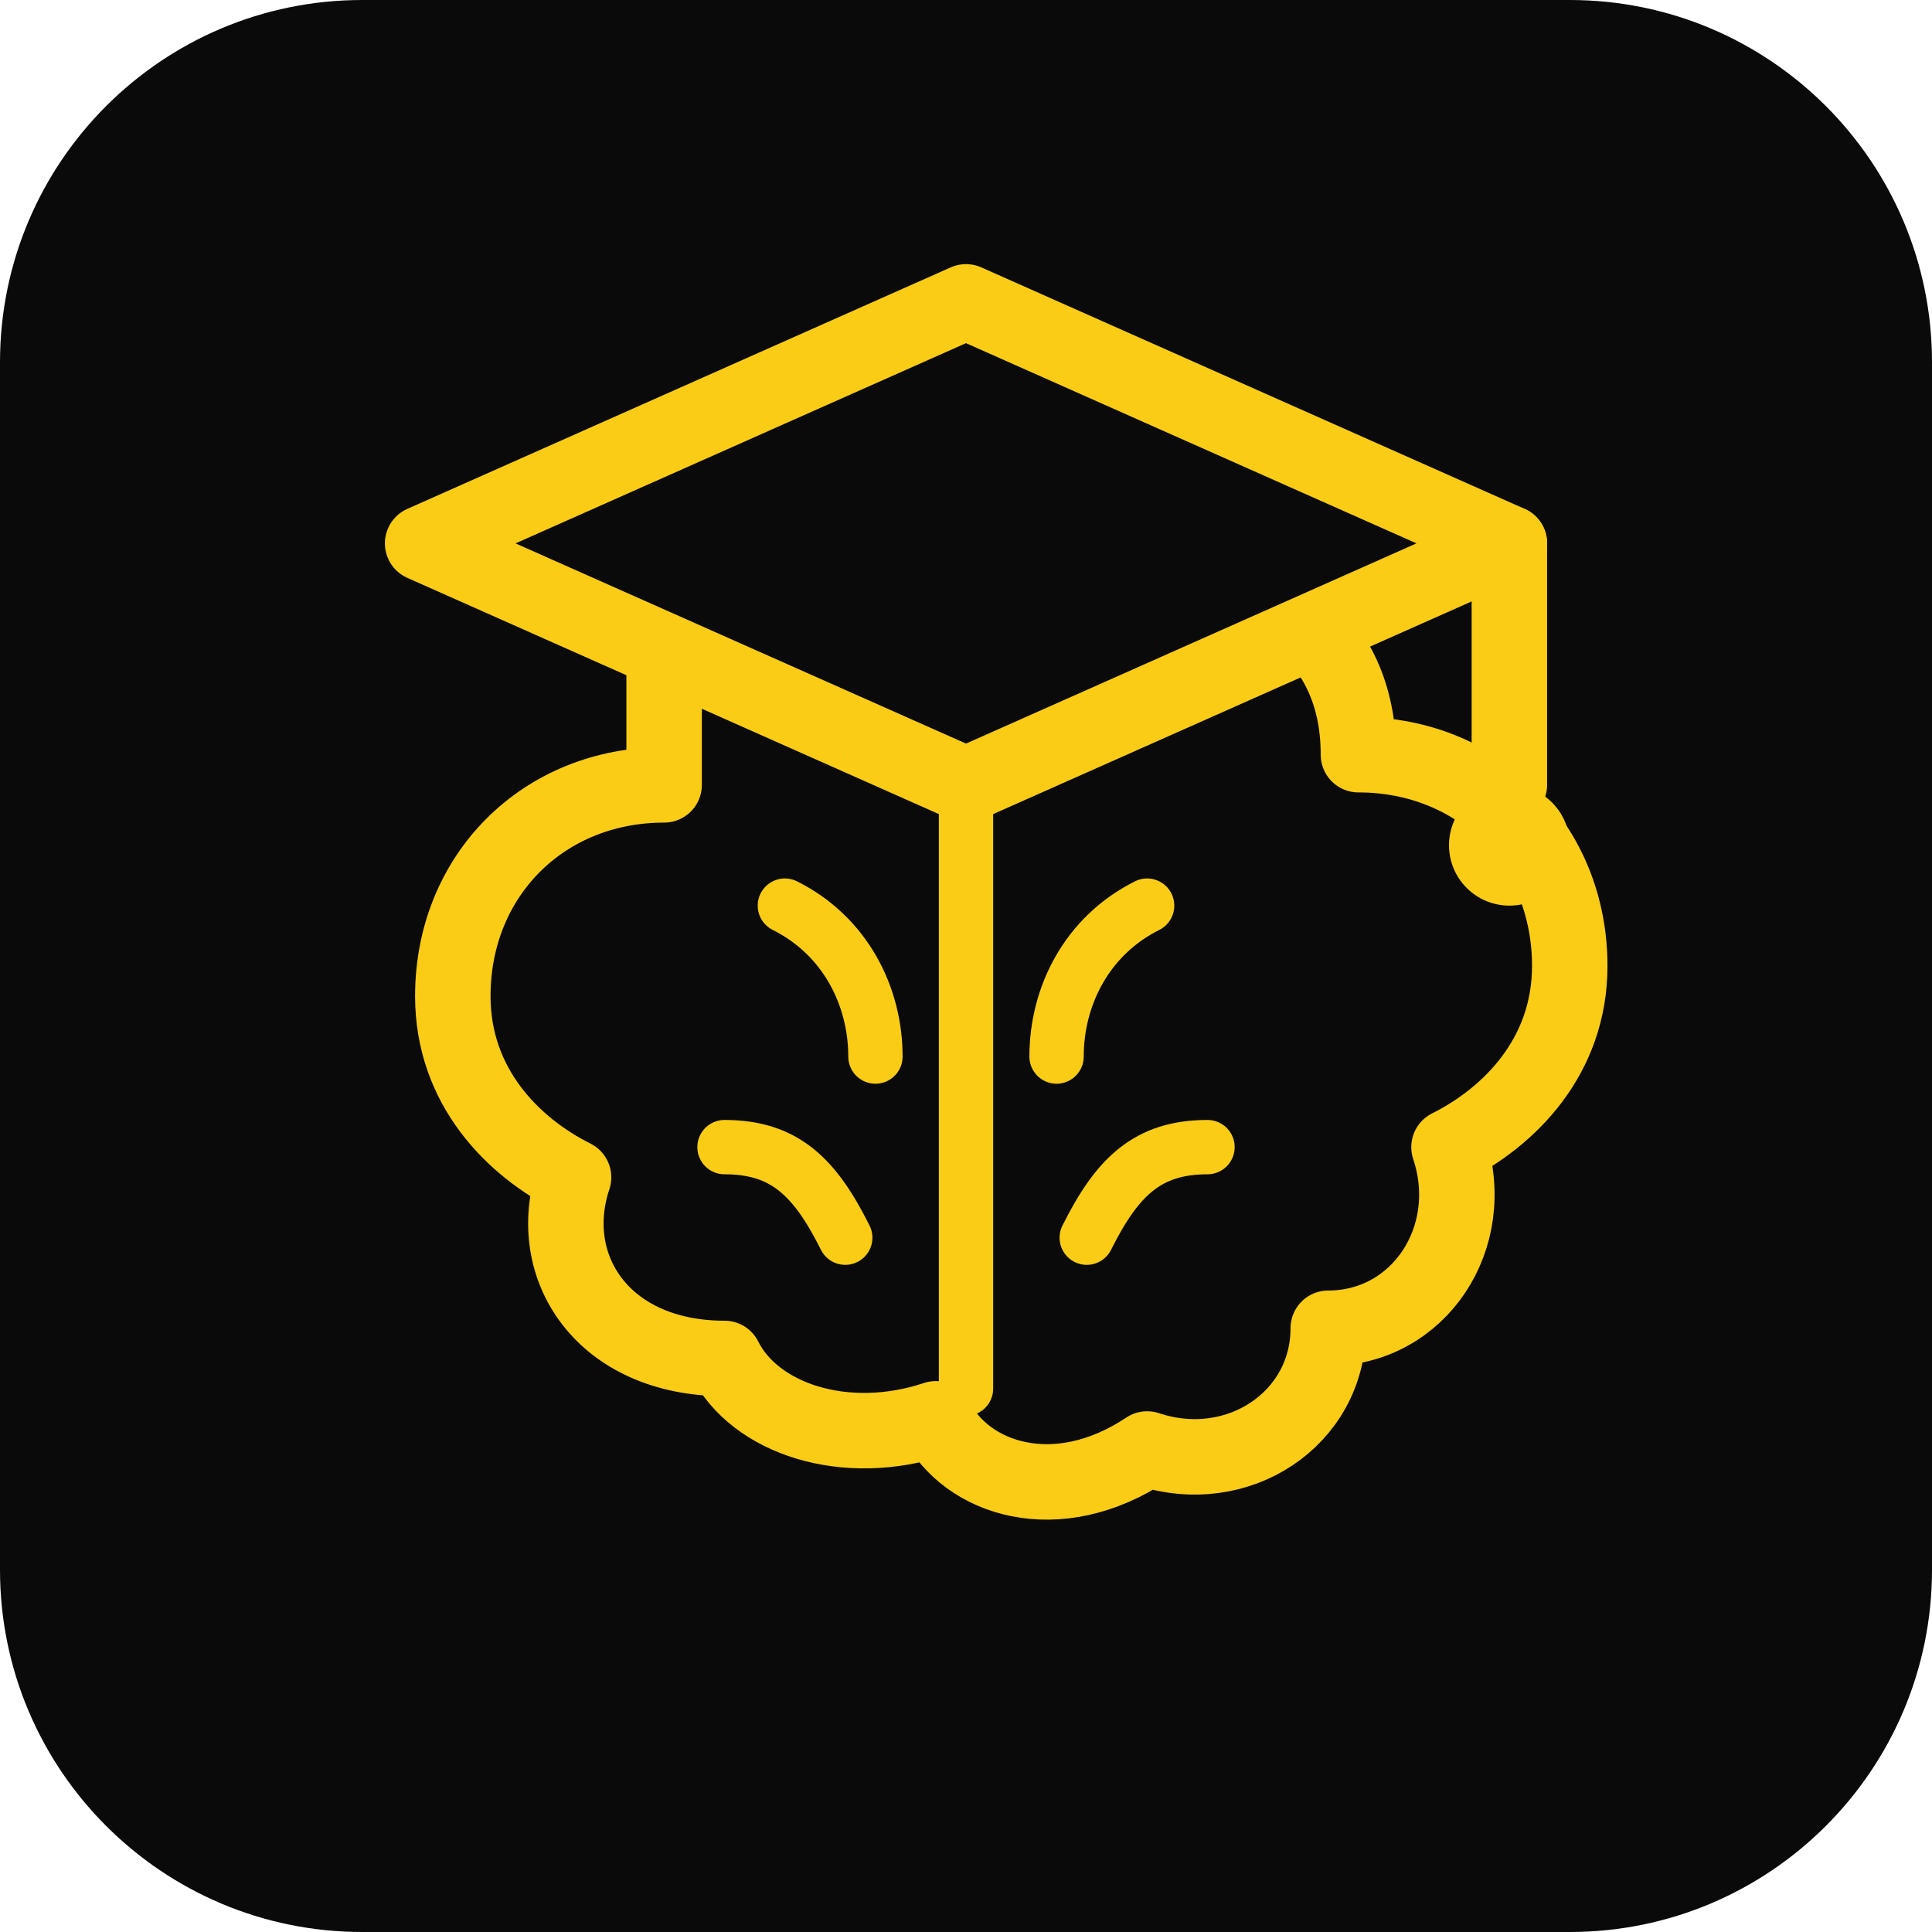
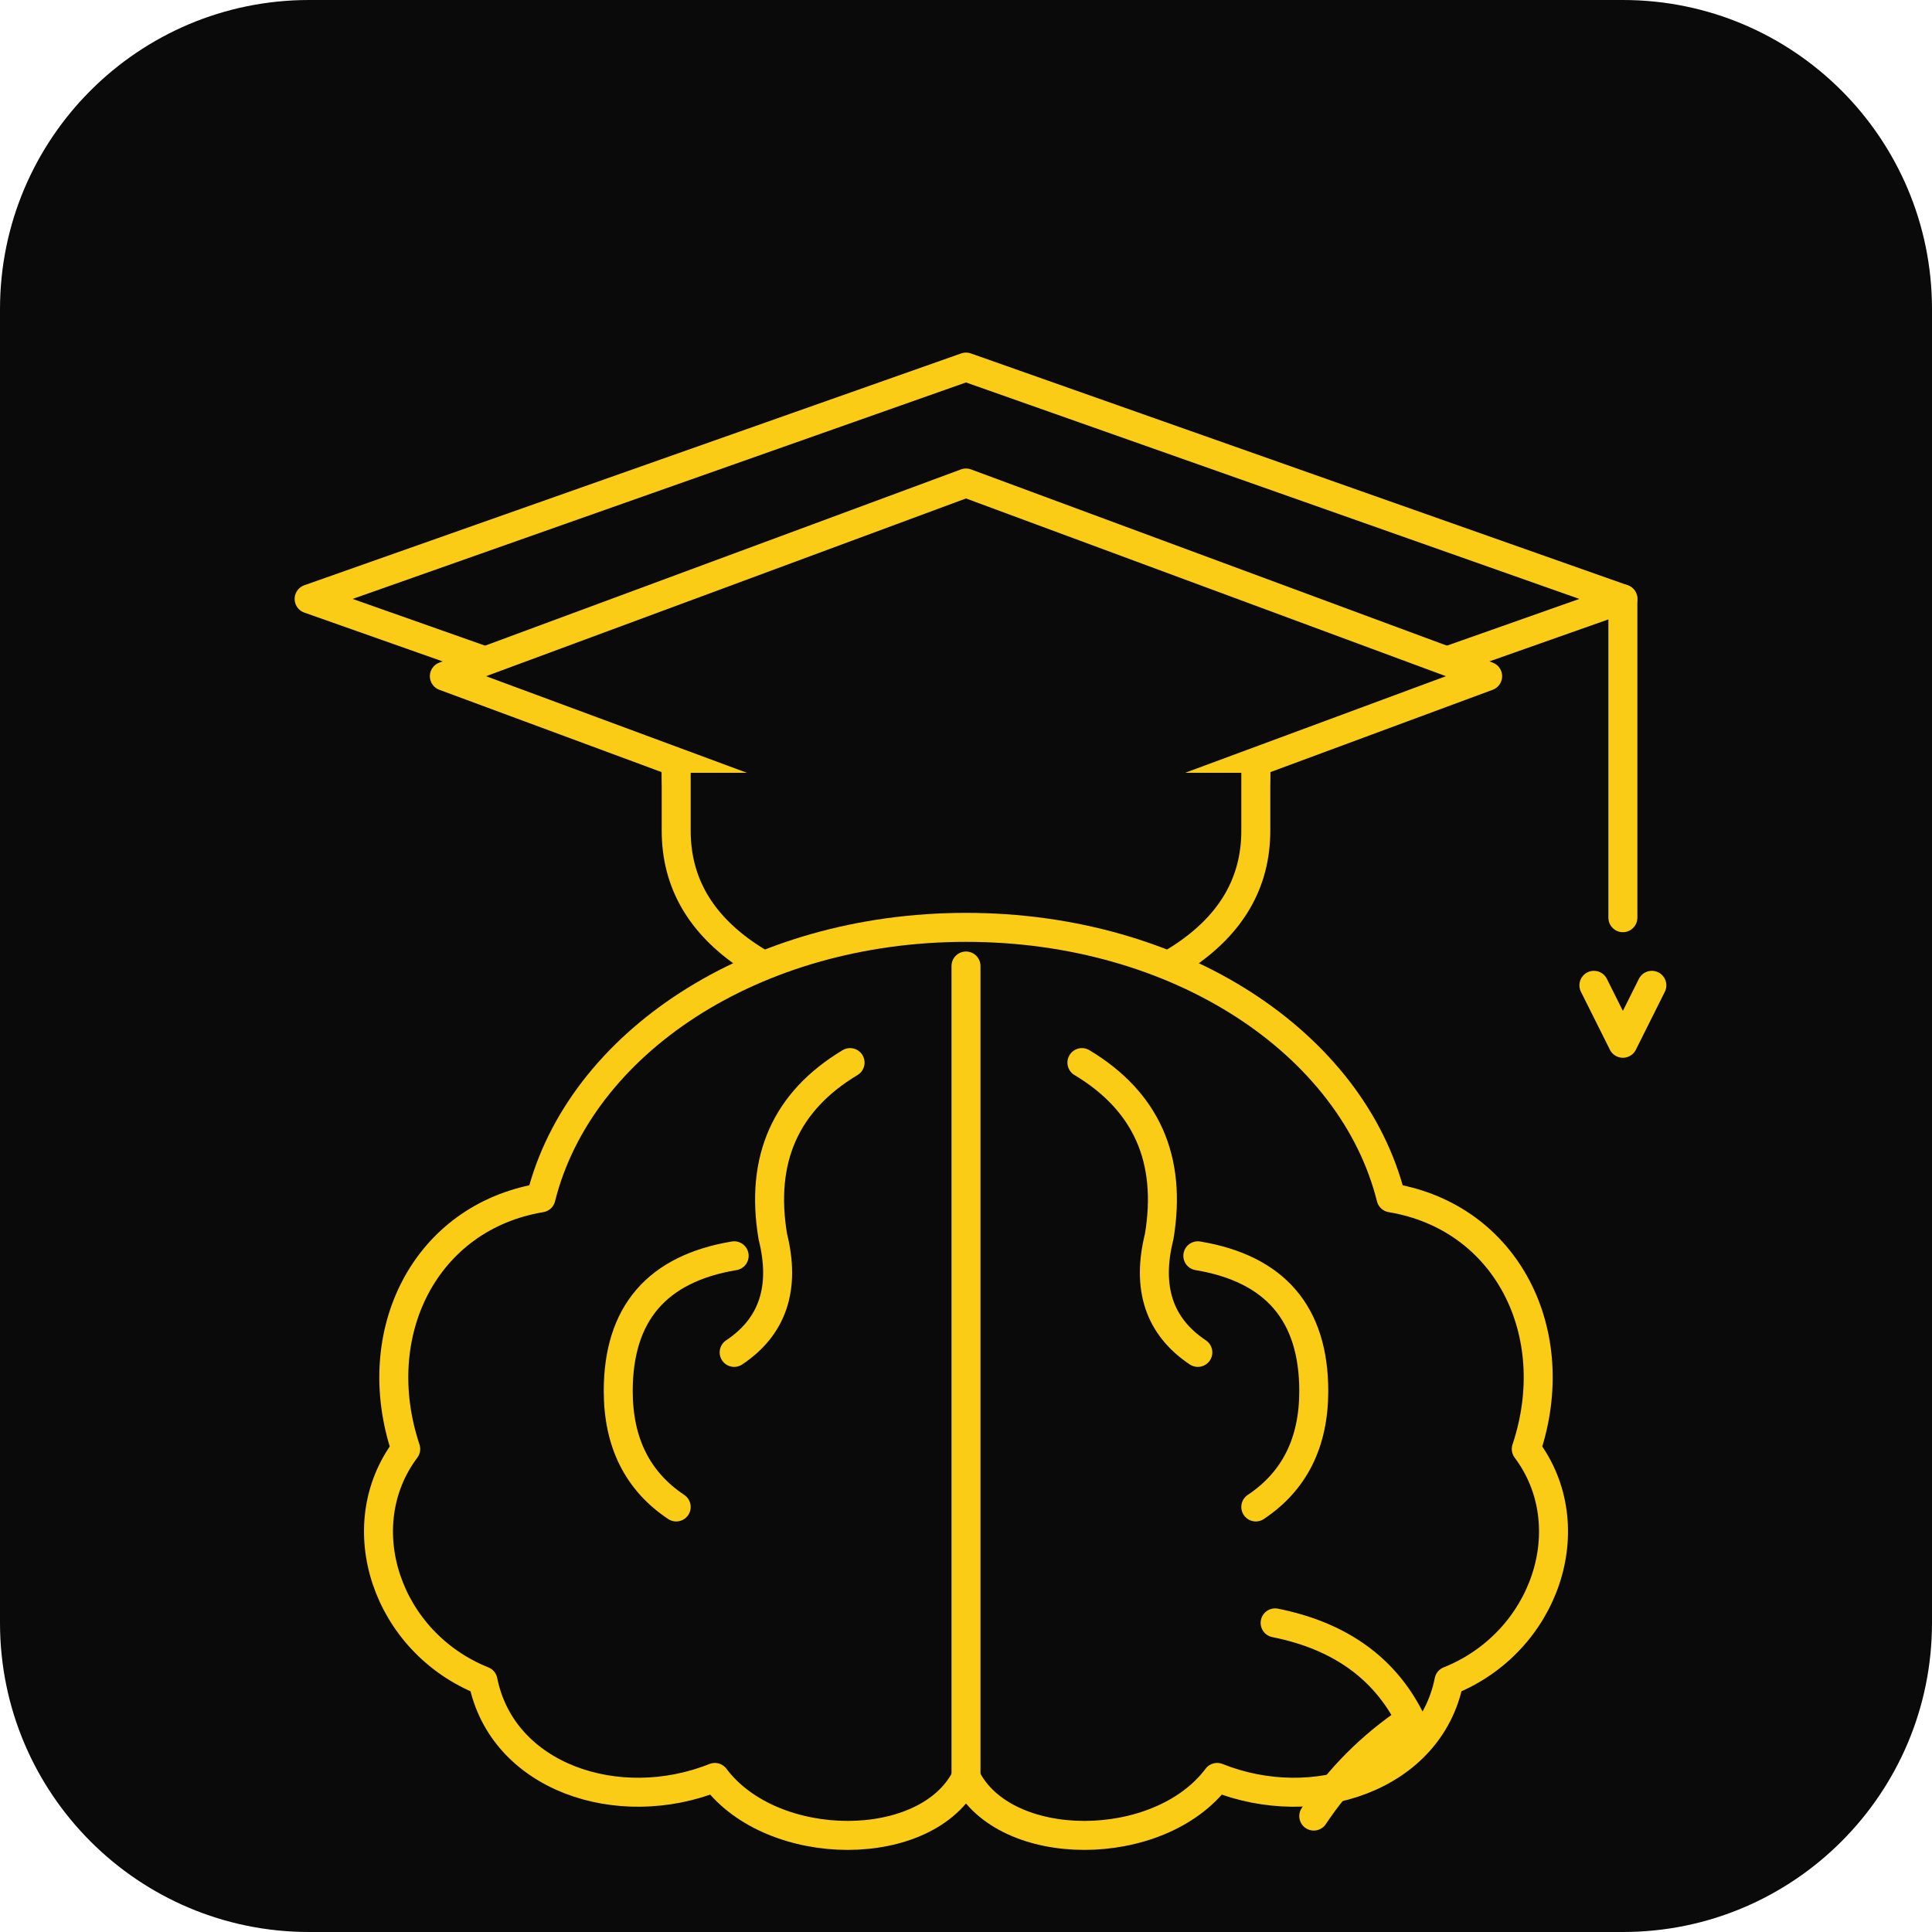
- <svg xmlns="http://www.w3.org/2000/svg" viewBox="0 0 64 64" fill="none">
-   <rect width="64" height="64" rx="12" fill="#0a0a0a" />
-   <path d="M22 26c-4 0-7 3-7 7 0 3 2 5 4 6-1 3 1 6 5 6 1 2 4 3 7 2 1 2 4 3 7 1 3 1 6-1 6-4 3 0 5-3 4-6 2-1 4-3 4-6 0-4-3-7-7-7 0-4-3-6-7-6-2-2-5-2-7 0-2-1-5-1-7 1-1-1-2 0-2 1z" fill="#0a0a0a" stroke="#facc15" stroke-width="2.5" stroke-linejoin="round" />
-   <path d="M32 24v22M26 30c2 1 3 3 3 5M38 30c-2 1-3 3-3 5M24 38c2 0 3 1 4 3M40 38c-2 0-3 1-4 3" stroke="#facc15" stroke-width="1.8" stroke-linecap="round" />
-   <path d="M14 18l18-8 18 8-18 8-18-8z" fill="#0a0a0a" stroke="#facc15" stroke-width="2.5" stroke-linejoin="round" />
-   <path d="M50 18v8" stroke="#facc15" stroke-width="2.5" stroke-linecap="round" />
-   <circle cx="50" cy="28" r="2" fill="#facc15" />
+ <svg xmlns="http://www.w3.org/2000/svg" viewBox="0 0 200 200" fill="none">
+   <rect width="200" height="200" rx="32" fill="#0a0a0a" />
+   <g stroke="#facc15" stroke-width="3" stroke-linecap="round" stroke-linejoin="round" fill="#0a0a0a">
+     <path d="M100 38 L168 62 L100 86 L32 62 Z" />
+     <path d="M100 50 L154 70 L100 90 L46 70 Z" />
+     <path d="M70 80 Q70 96 100 100 Q130 96 130 80" />
+     <path d="M70 80 L70 86 Q70 102 100 106 Q130 102 130 86 L130 80" />
+     <path d="M168 62 L168 95" fill="none" />
+     <path d="M165 102 l3 6 l3 -6" fill="none" />
+     <path d="M100 96 C 78 96 60 108 56 124 C 44 126 38 138 42 150 C 36 158 40 170 50 174 C 52 184 64 188 74 184 C 80 192 96 192 100 184 C 104 192 120 192 126 184 C 136 188 148 184 150 174 C 160 170 164 158 158 150 C 162 138 156 126 144 124 C 140 108 122 96 100 96 Z" />
+     <path d="M100 100 L100 184" fill="none" />
+     <path d="M88 110 q-10 6 -8 18 q2 8 -4 12" fill="none" />
+     <path d="M76 130 q-12 2 -12 14 q0 8 6 12" fill="none" />
+     <path d="M112 110 q10 6 8 18 q-2 8 4 12" fill="none" />
+     <path d="M124 130 q12 2 12 14 q0 8 -6 12" fill="none" />
+     <path d="M132 168 q10 2 14 10 q-6 4 -10 10" fill="none" />
+   </g>
</svg>
